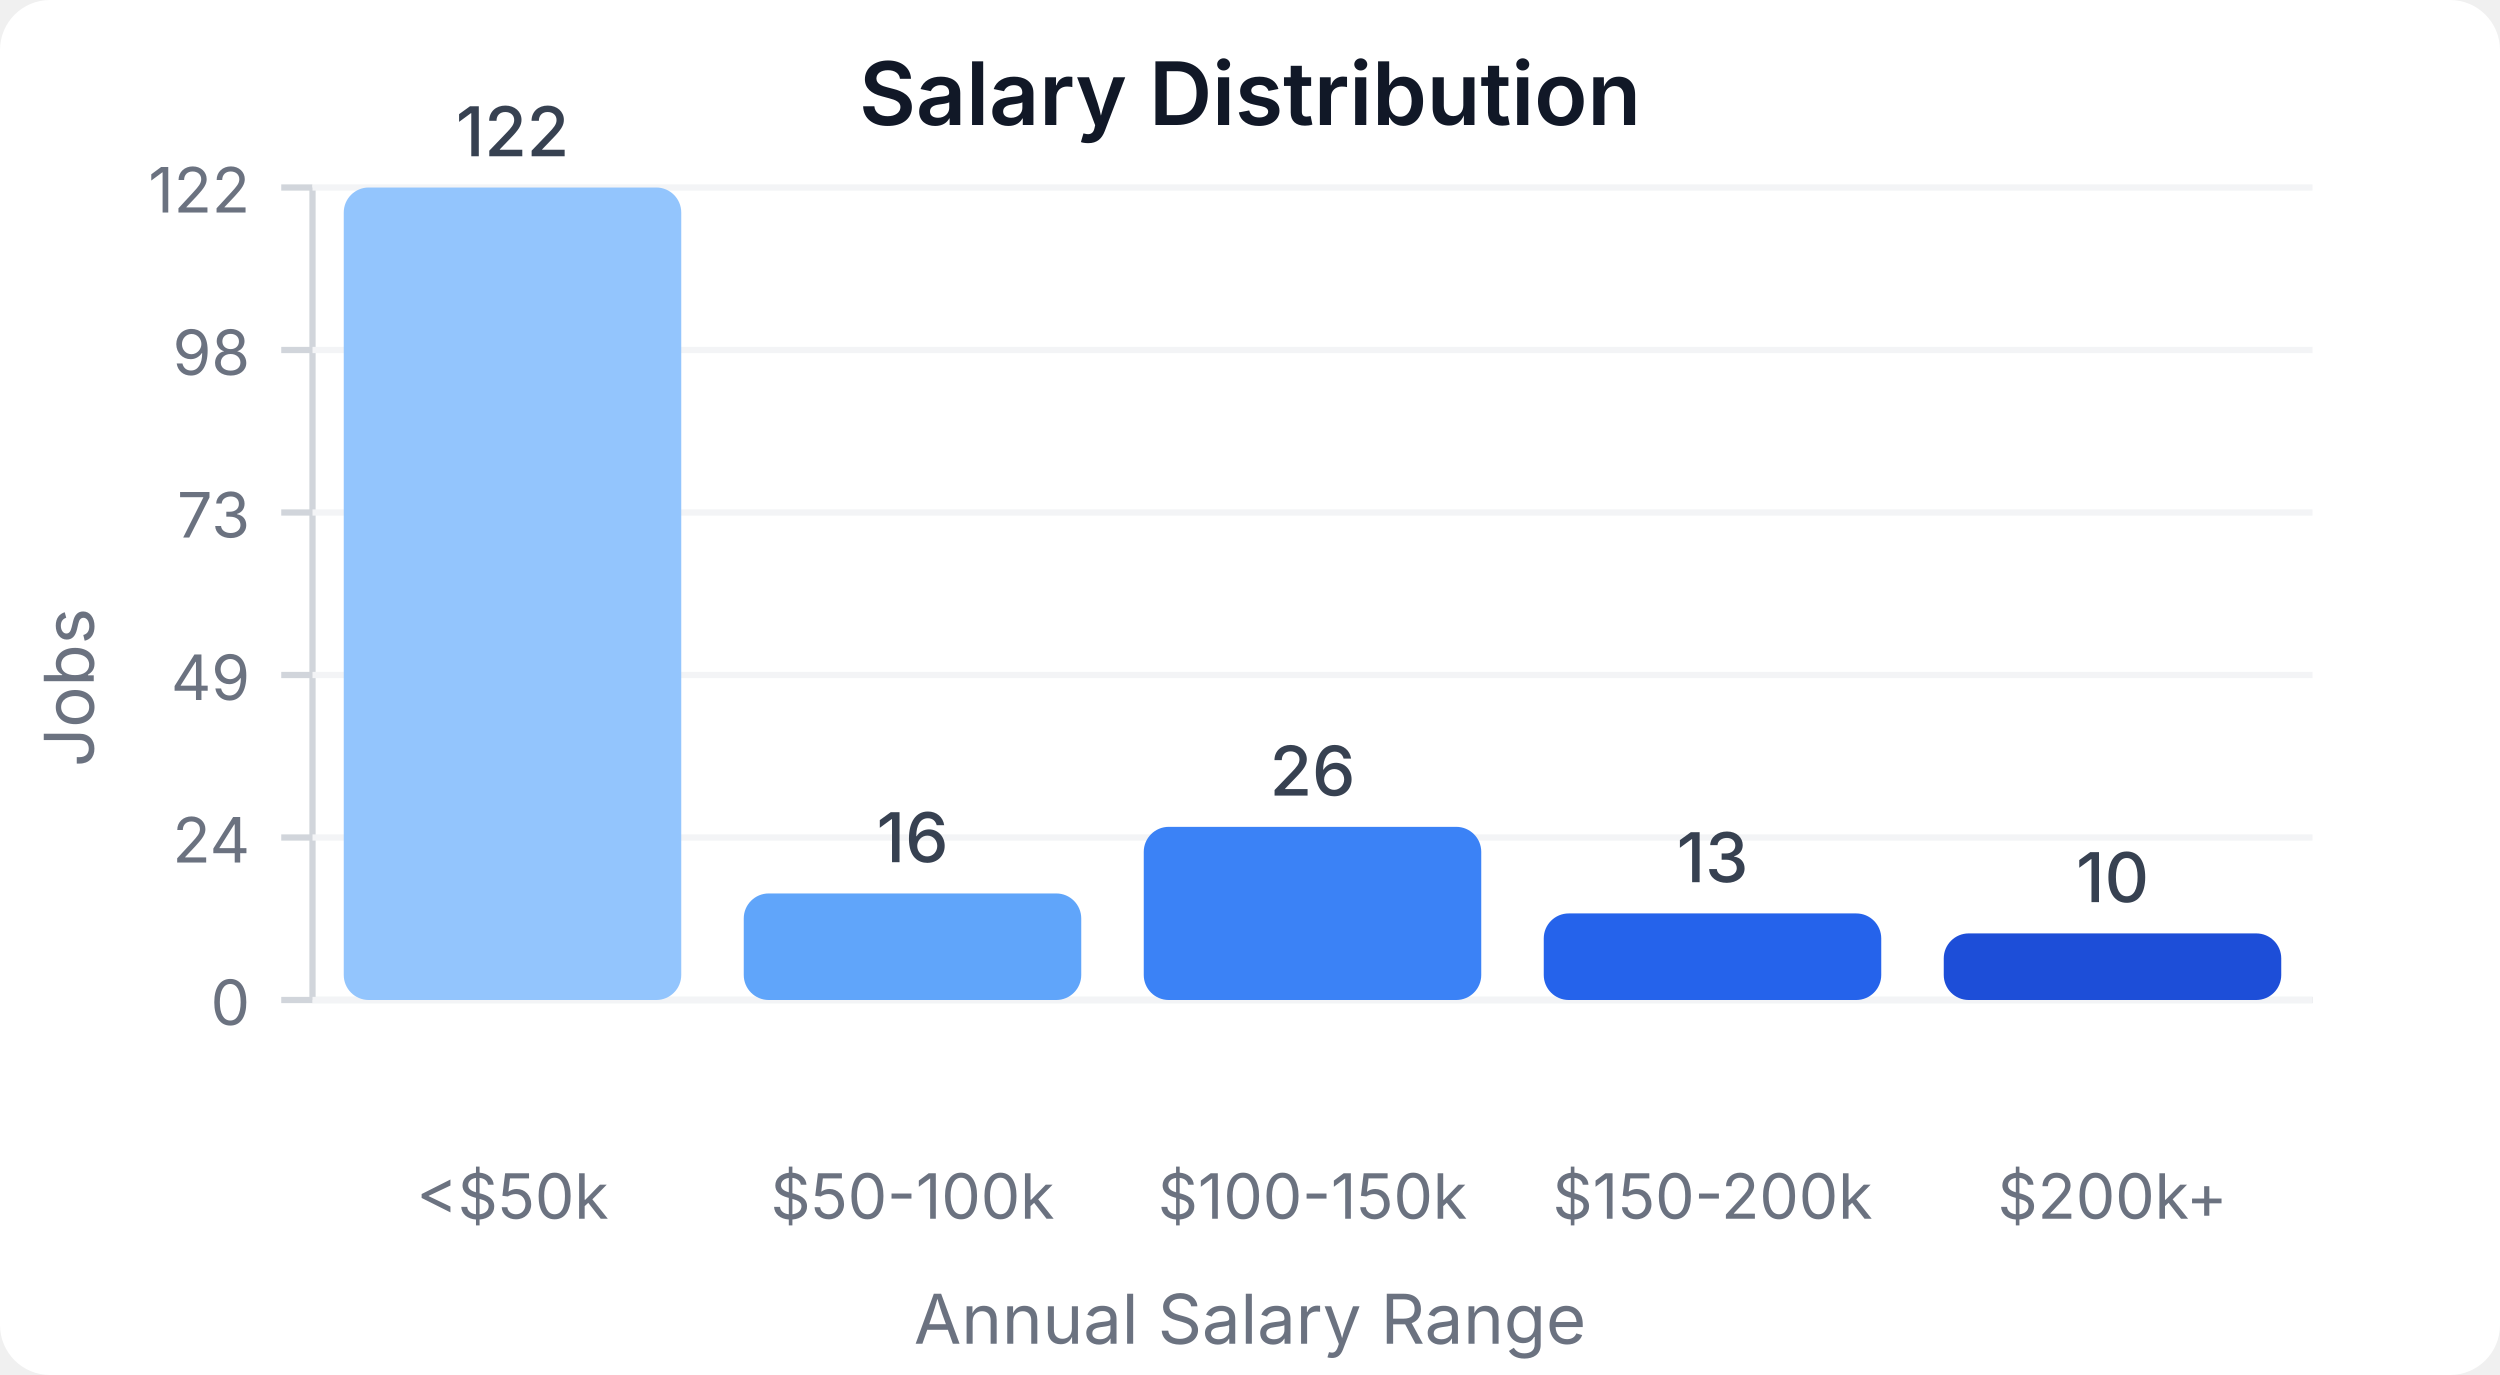
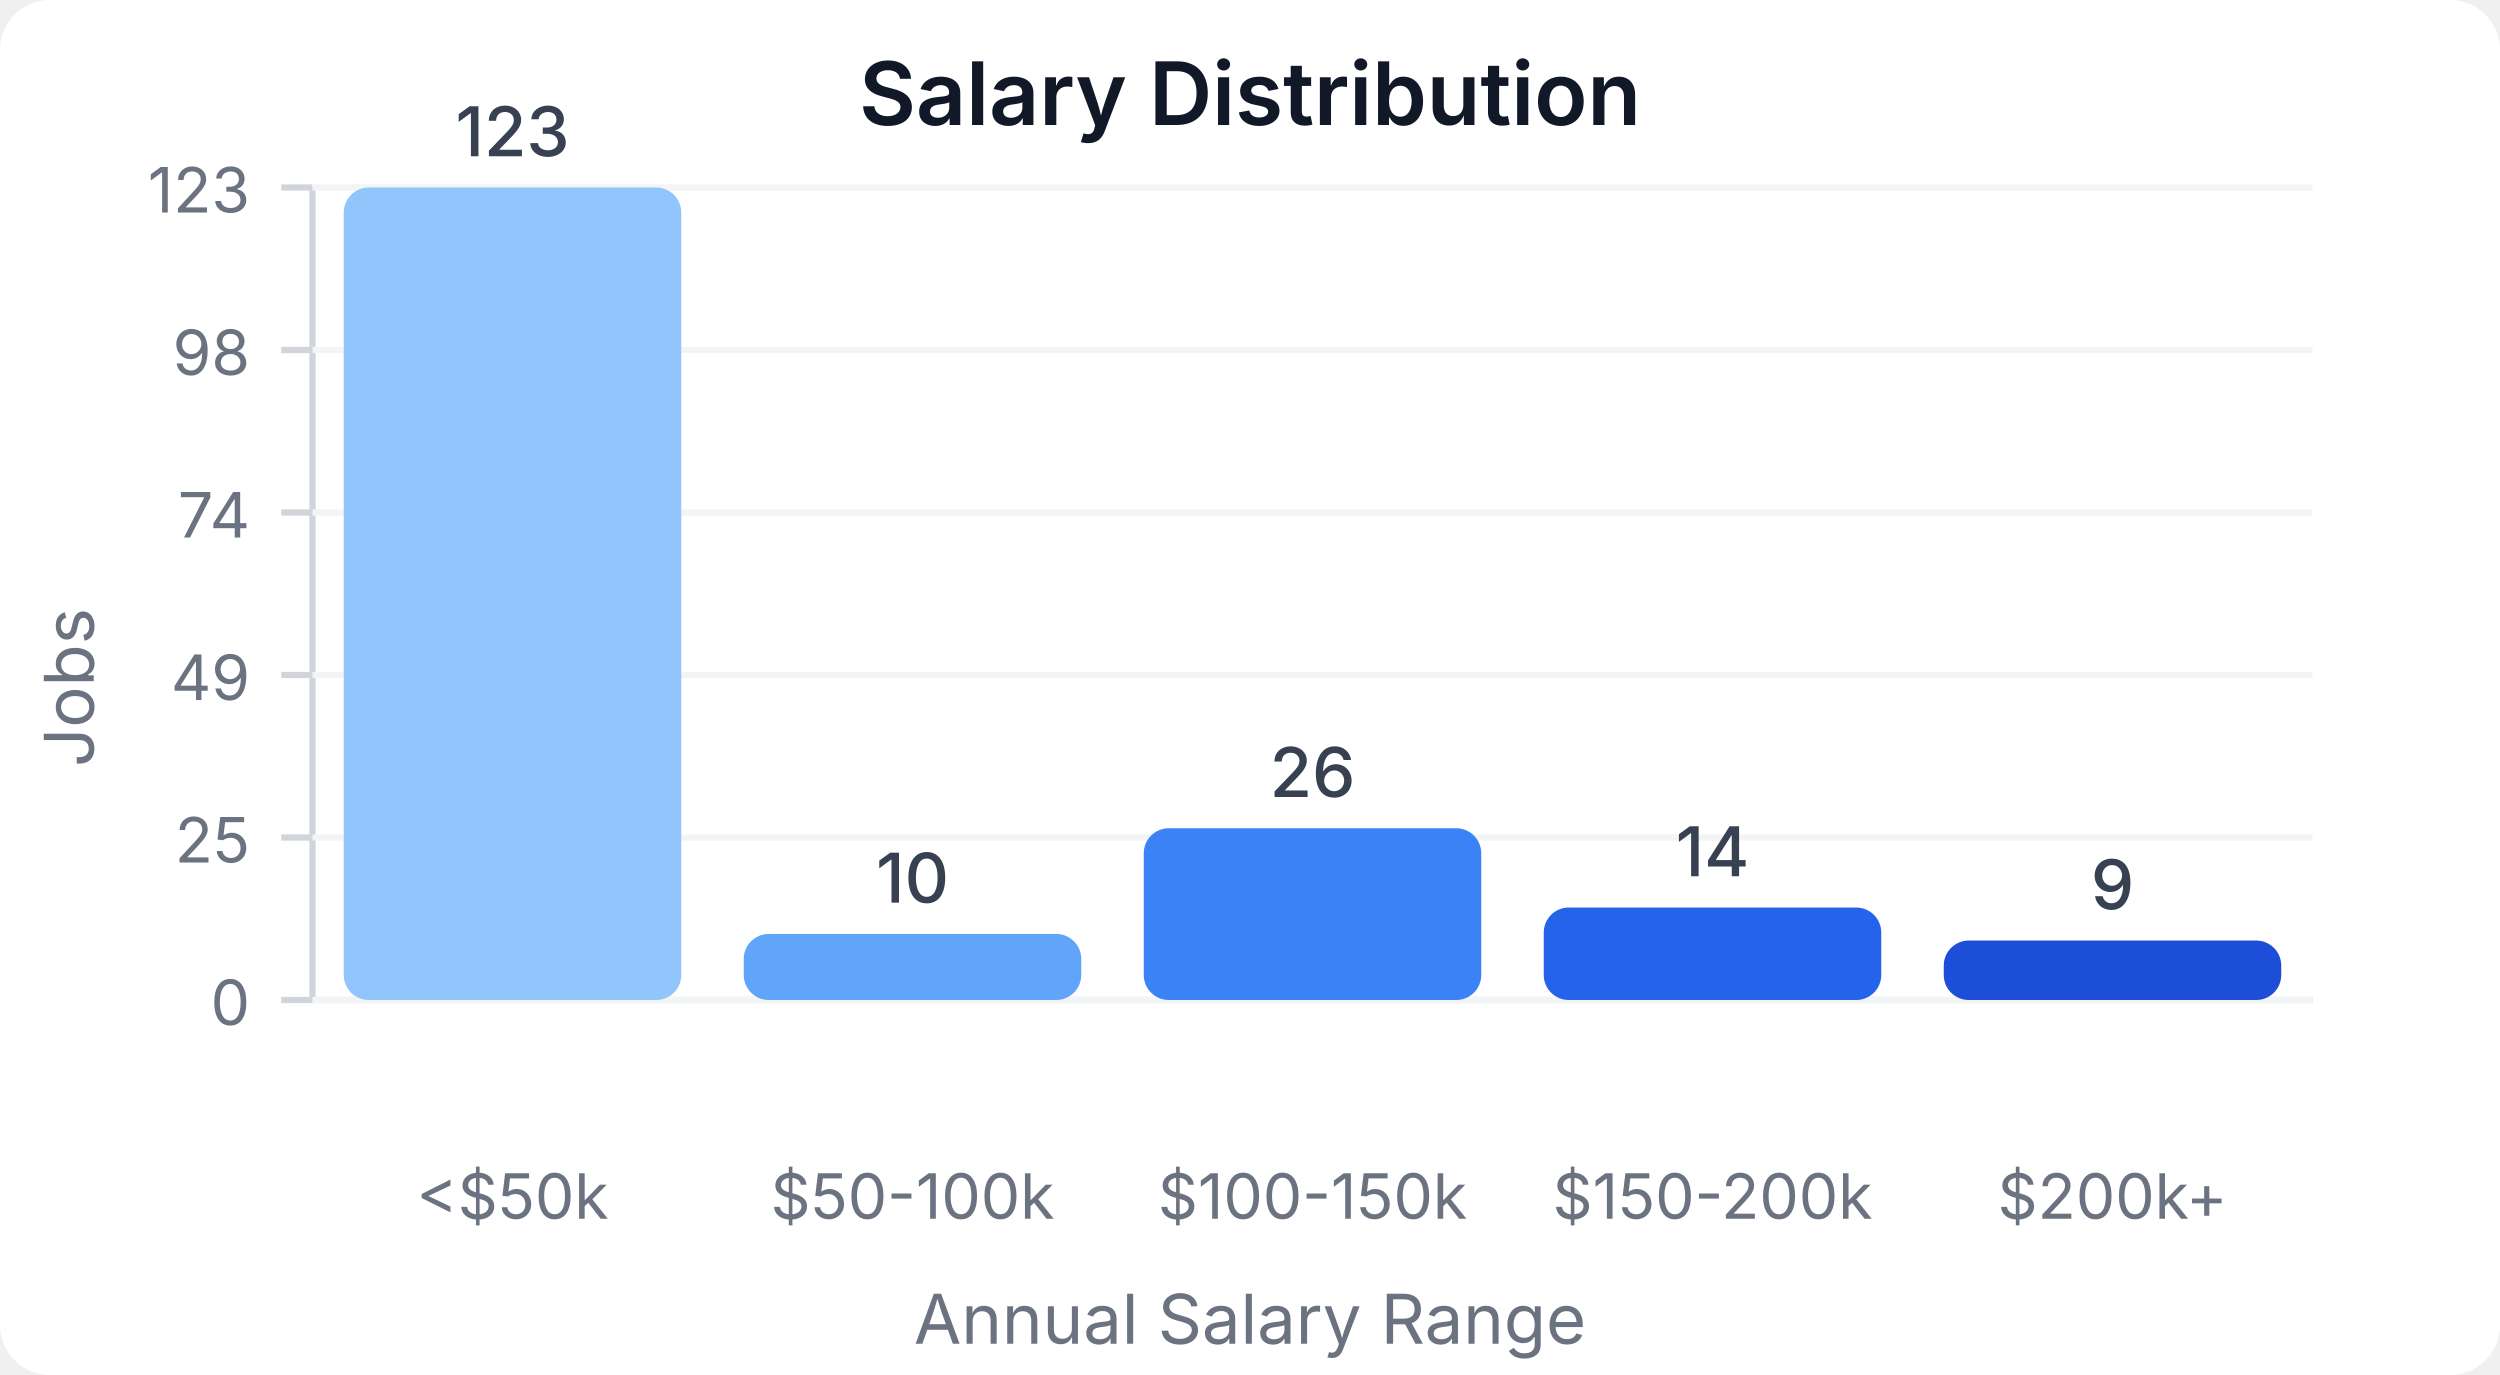
<svg xmlns="http://www.w3.org/2000/svg" width="400" height="220" viewBox="0 0 400 220">
  <style>
    text { font-family: system-ui, -apple-system, sans-serif; }
  </style>
  <rect width="400" height="220" fill="#ffffff" rx="8" />
  <text x="200" y="20" text-anchor="middle" font-size="14" font-weight="600" fill="#111827">Salary Distribution</text>
  <line x1="50" y1="30" x2="50" y2="160" stroke="#d1d5db" stroke-width="1" />
  <line x1="50" y1="160" x2="370" y2="160" stroke="#d1d5db" stroke-width="1" />
  <line x1="45" y1="160" x2="50" y2="160" stroke="#d1d5db" stroke-width="1" />
  <text x="40" y="164" text-anchor="end" font-size="10" fill="#6b7280">0</text>
  <line x1="50" y1="160" x2="370" y2="160" stroke="#f3f4f6" stroke-width="1" />
  <line x1="45" y1="134" x2="50" y2="134" stroke="#d1d5db" stroke-width="1" />
-   <text x="40" y="138" text-anchor="end" font-size="10" fill="#6b7280">24</text>
+   <text x="40" y="138" text-anchor="end" font-size="10" fill="#6b7280">25</text>
  <line x1="50" y1="134" x2="370" y2="134" stroke="#f3f4f6" stroke-width="1" />
  <line x1="45" y1="108" x2="50" y2="108" stroke="#d1d5db" stroke-width="1" />
  <text x="40" y="112" text-anchor="end" font-size="10" fill="#6b7280">49</text>
  <line x1="50" y1="108" x2="370" y2="108" stroke="#f3f4f6" stroke-width="1" />
  <line x1="45" y1="82" x2="50" y2="82" stroke="#d1d5db" stroke-width="1" />
-   <text x="40" y="86" text-anchor="end" font-size="10" fill="#6b7280">73</text>
+   <text x="40" y="86" text-anchor="end" font-size="10" fill="#6b7280">74</text>
  <line x1="50" y1="82" x2="370" y2="82" stroke="#f3f4f6" stroke-width="1" />
  <line x1="45" y1="56" x2="50" y2="56" stroke="#d1d5db" stroke-width="1" />
  <text x="40" y="60" text-anchor="end" font-size="10" fill="#6b7280">98</text>
  <line x1="50" y1="56" x2="370" y2="56" stroke="#f3f4f6" stroke-width="1" />
  <line x1="45" y1="30" x2="50" y2="30" stroke="#d1d5db" stroke-width="1" />
-   <text x="40" y="34" text-anchor="end" font-size="10" fill="#6b7280">122</text>
+   <text x="40" y="34" text-anchor="end" font-size="10" fill="#6b7280">123</text>
  <line x1="50" y1="30" x2="370" y2="30" stroke="#f3f4f6" stroke-width="1" />
  <rect x="55" y="30" width="54" height="130" fill="#93c5fd" rx="4" />
-   <text x="82" y="25" text-anchor="middle" font-size="11" fill="#374151" font-weight="500">122</text>
+   <text x="82" y="25" text-anchor="middle" font-size="11" fill="#374151" font-weight="500">123</text>
  <text x="82" y="195" text-anchor="middle" font-size="10" fill="#6b7280">&lt;$50k</text>
-   <rect x="119" y="142.951" width="54" height="17.049" fill="#60a5fa" rx="4" />
-   <text x="146" y="137.951" text-anchor="middle" font-size="11" fill="#374151" font-weight="500">16</text>
+   <rect x="119" y="149.431" width="54" height="10.569" fill="#60a5fa" rx="4" />
+   <text x="146" y="144.431" text-anchor="middle" font-size="11" fill="#374151" font-weight="500">10</text>
  <text x="146" y="195" text-anchor="middle" font-size="10" fill="#6b7280">$50-100k</text>
-   <rect x="183" y="132.295" width="54" height="27.705" fill="#3b82f6" rx="4" />
-   <text x="210" y="127.295" text-anchor="middle" font-size="11" fill="#374151" font-weight="500">26</text>
+   <rect x="183" y="132.52" width="54" height="27.48" fill="#3b82f6" rx="4" />
+   <text x="210" y="127.52" text-anchor="middle" font-size="11" fill="#374151" font-weight="500">26</text>
  <text x="210" y="195" text-anchor="middle" font-size="10" fill="#6b7280">$100-150k</text>
-   <rect x="247" y="146.148" width="54" height="13.852" fill="#2563eb" rx="4" />
-   <text x="274" y="141.148" text-anchor="middle" font-size="11" fill="#374151" font-weight="500">13</text>
+   <rect x="247" y="145.203" width="54" height="14.797" fill="#2563eb" rx="4" />
+   <text x="274" y="140.203" text-anchor="middle" font-size="11" fill="#374151" font-weight="500">14</text>
  <text x="274" y="195" text-anchor="middle" font-size="10" fill="#6b7280">$150-200k</text>
-   <rect x="311" y="149.344" width="54" height="10.656" fill="#1d4ed8" rx="4" />
-   <text x="338" y="144.344" text-anchor="middle" font-size="11" fill="#374151" font-weight="500">10</text>
+   <rect x="311" y="150.488" width="54" height="9.512" fill="#1d4ed8" rx="4" />
+   <text x="338" y="145.488" text-anchor="middle" font-size="11" fill="#374151" font-weight="500">9</text>
  <text x="338" y="195" text-anchor="middle" font-size="10" fill="#6b7280">$200k+</text>
  <text x="15" y="110" text-anchor="middle" font-size="11" fill="#6b7280" transform="rotate(-90, 15, 110)">Jobs</text>
  <text x="200" y="215" text-anchor="middle" font-size="11" fill="#6b7280">Annual Salary Range</text>
</svg>
